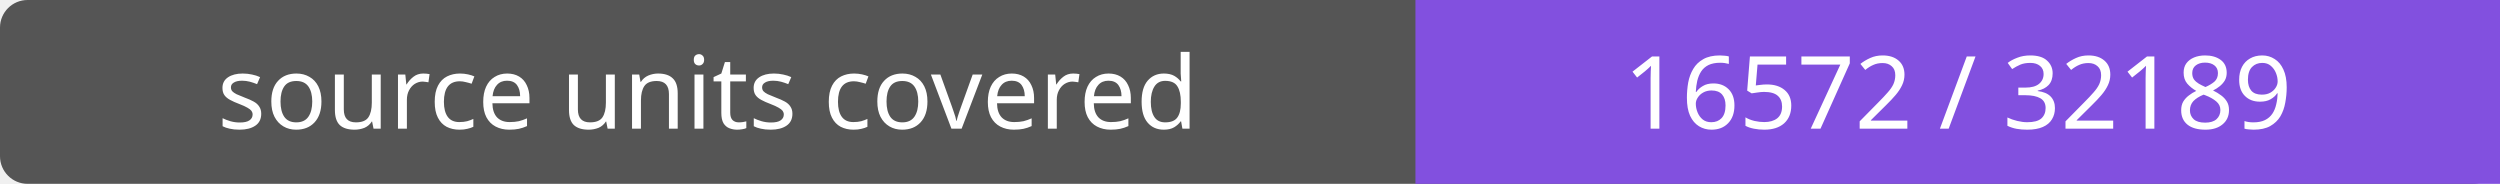
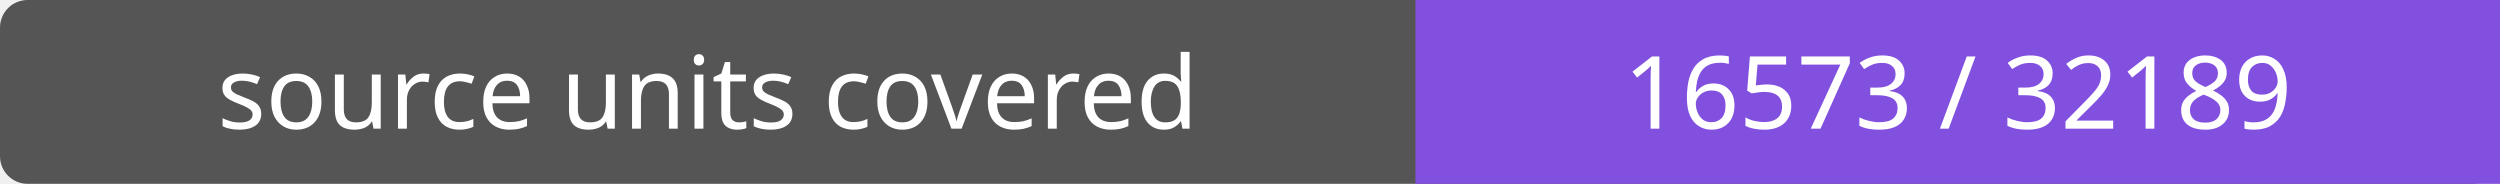
- <svg xmlns="http://www.w3.org/2000/svg" width="272" height="20" role="img" aria-label="source units covered: 16572 / 32189">
+ <svg xmlns="http://www.w3.org/2000/svg" width="272" height="20" role="img" aria-label="source units covered: 16573 / 32189">
  <rect width="272" height="20" rx="3" fill="#555" />
  <path fill="#8250df" d="M154 0h118v20H154z" />
  <g fill="#fff" text-anchor="middle" font-family="Verdana,sans-serif" font-size="11">
    <text x="77.0" y="14">source units covered</text>
-     <text x="213.0" y="14">16572 / 32189</text>
+     <text x="213.0" y="14">16573 / 32189</text>
  </g>
</svg>
